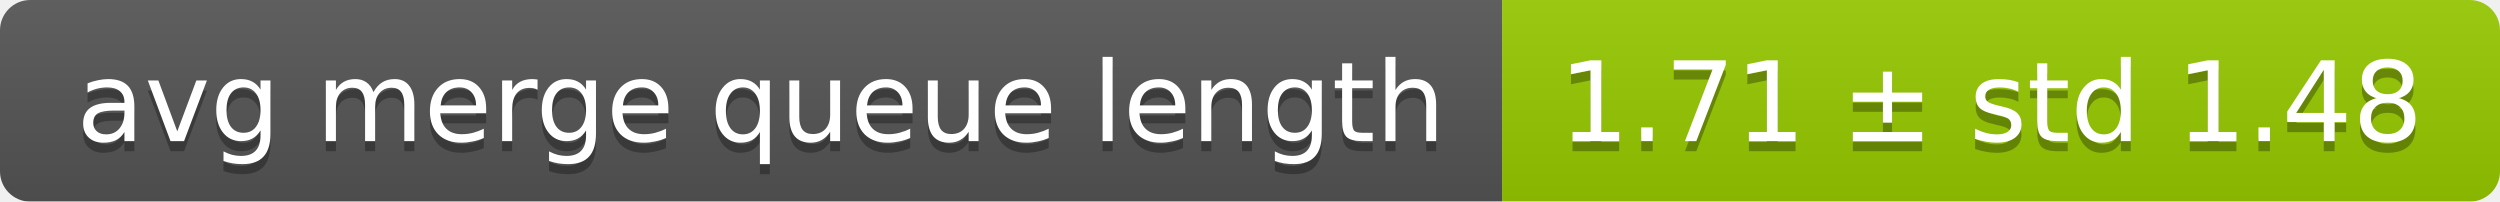
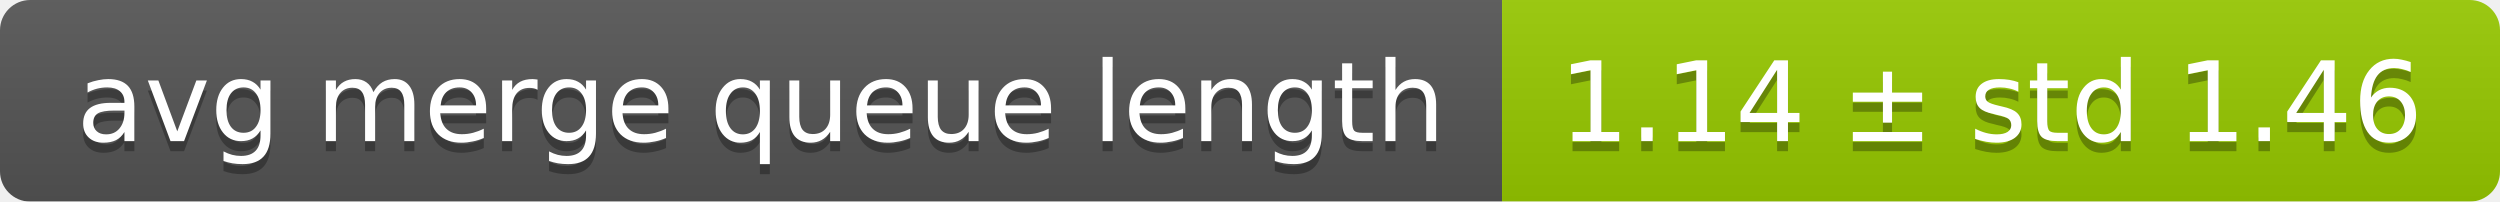
<svg xmlns="http://www.w3.org/2000/svg" width="248" height="20">
  <linearGradient id="smooth" x2="0" y2="100%">
    <stop offset="0" stop-color="#bbb" stop-opacity=".1" />
    <stop offset="1" stop-opacity=".1" />
  </linearGradient>
  <mask id="round">
    <rect width="248" height="20" rx="3" fill="#fff" />
  </mask>
  <g mask="url(#round)">
    <rect width="149" height="20" fill="#555" />
    <rect x="149" width="99" height="20" fill="#97ca00" />
    <rect width="248" height="20" fill="url(#smooth)" />
  </g>
  <g fill="#fff" text-anchor="middle" font-family="DejaVu Sans,Verdana,Geneva,sans-serif" font-size="11">
    <text x="75.5" y="15" fill="#010101" fill-opacity=".3">avg merge queue length</text>
    <text x="75.5" y="14">avg merge queue length</text>
-     <text x="197.5" y="15" fill="#010101" fill-opacity=".3">1.71 ± std 1.48</text>
-     <text x="197.5" y="14">1.71 ± std 1.48</text>
+     <text x="197.5" y="15" fill="#010101" fill-opacity=".3">1.14 ± std 1.46</text>
+     <text x="197.5" y="14">1.14 ± std 1.46</text>
  </g>
</svg>
